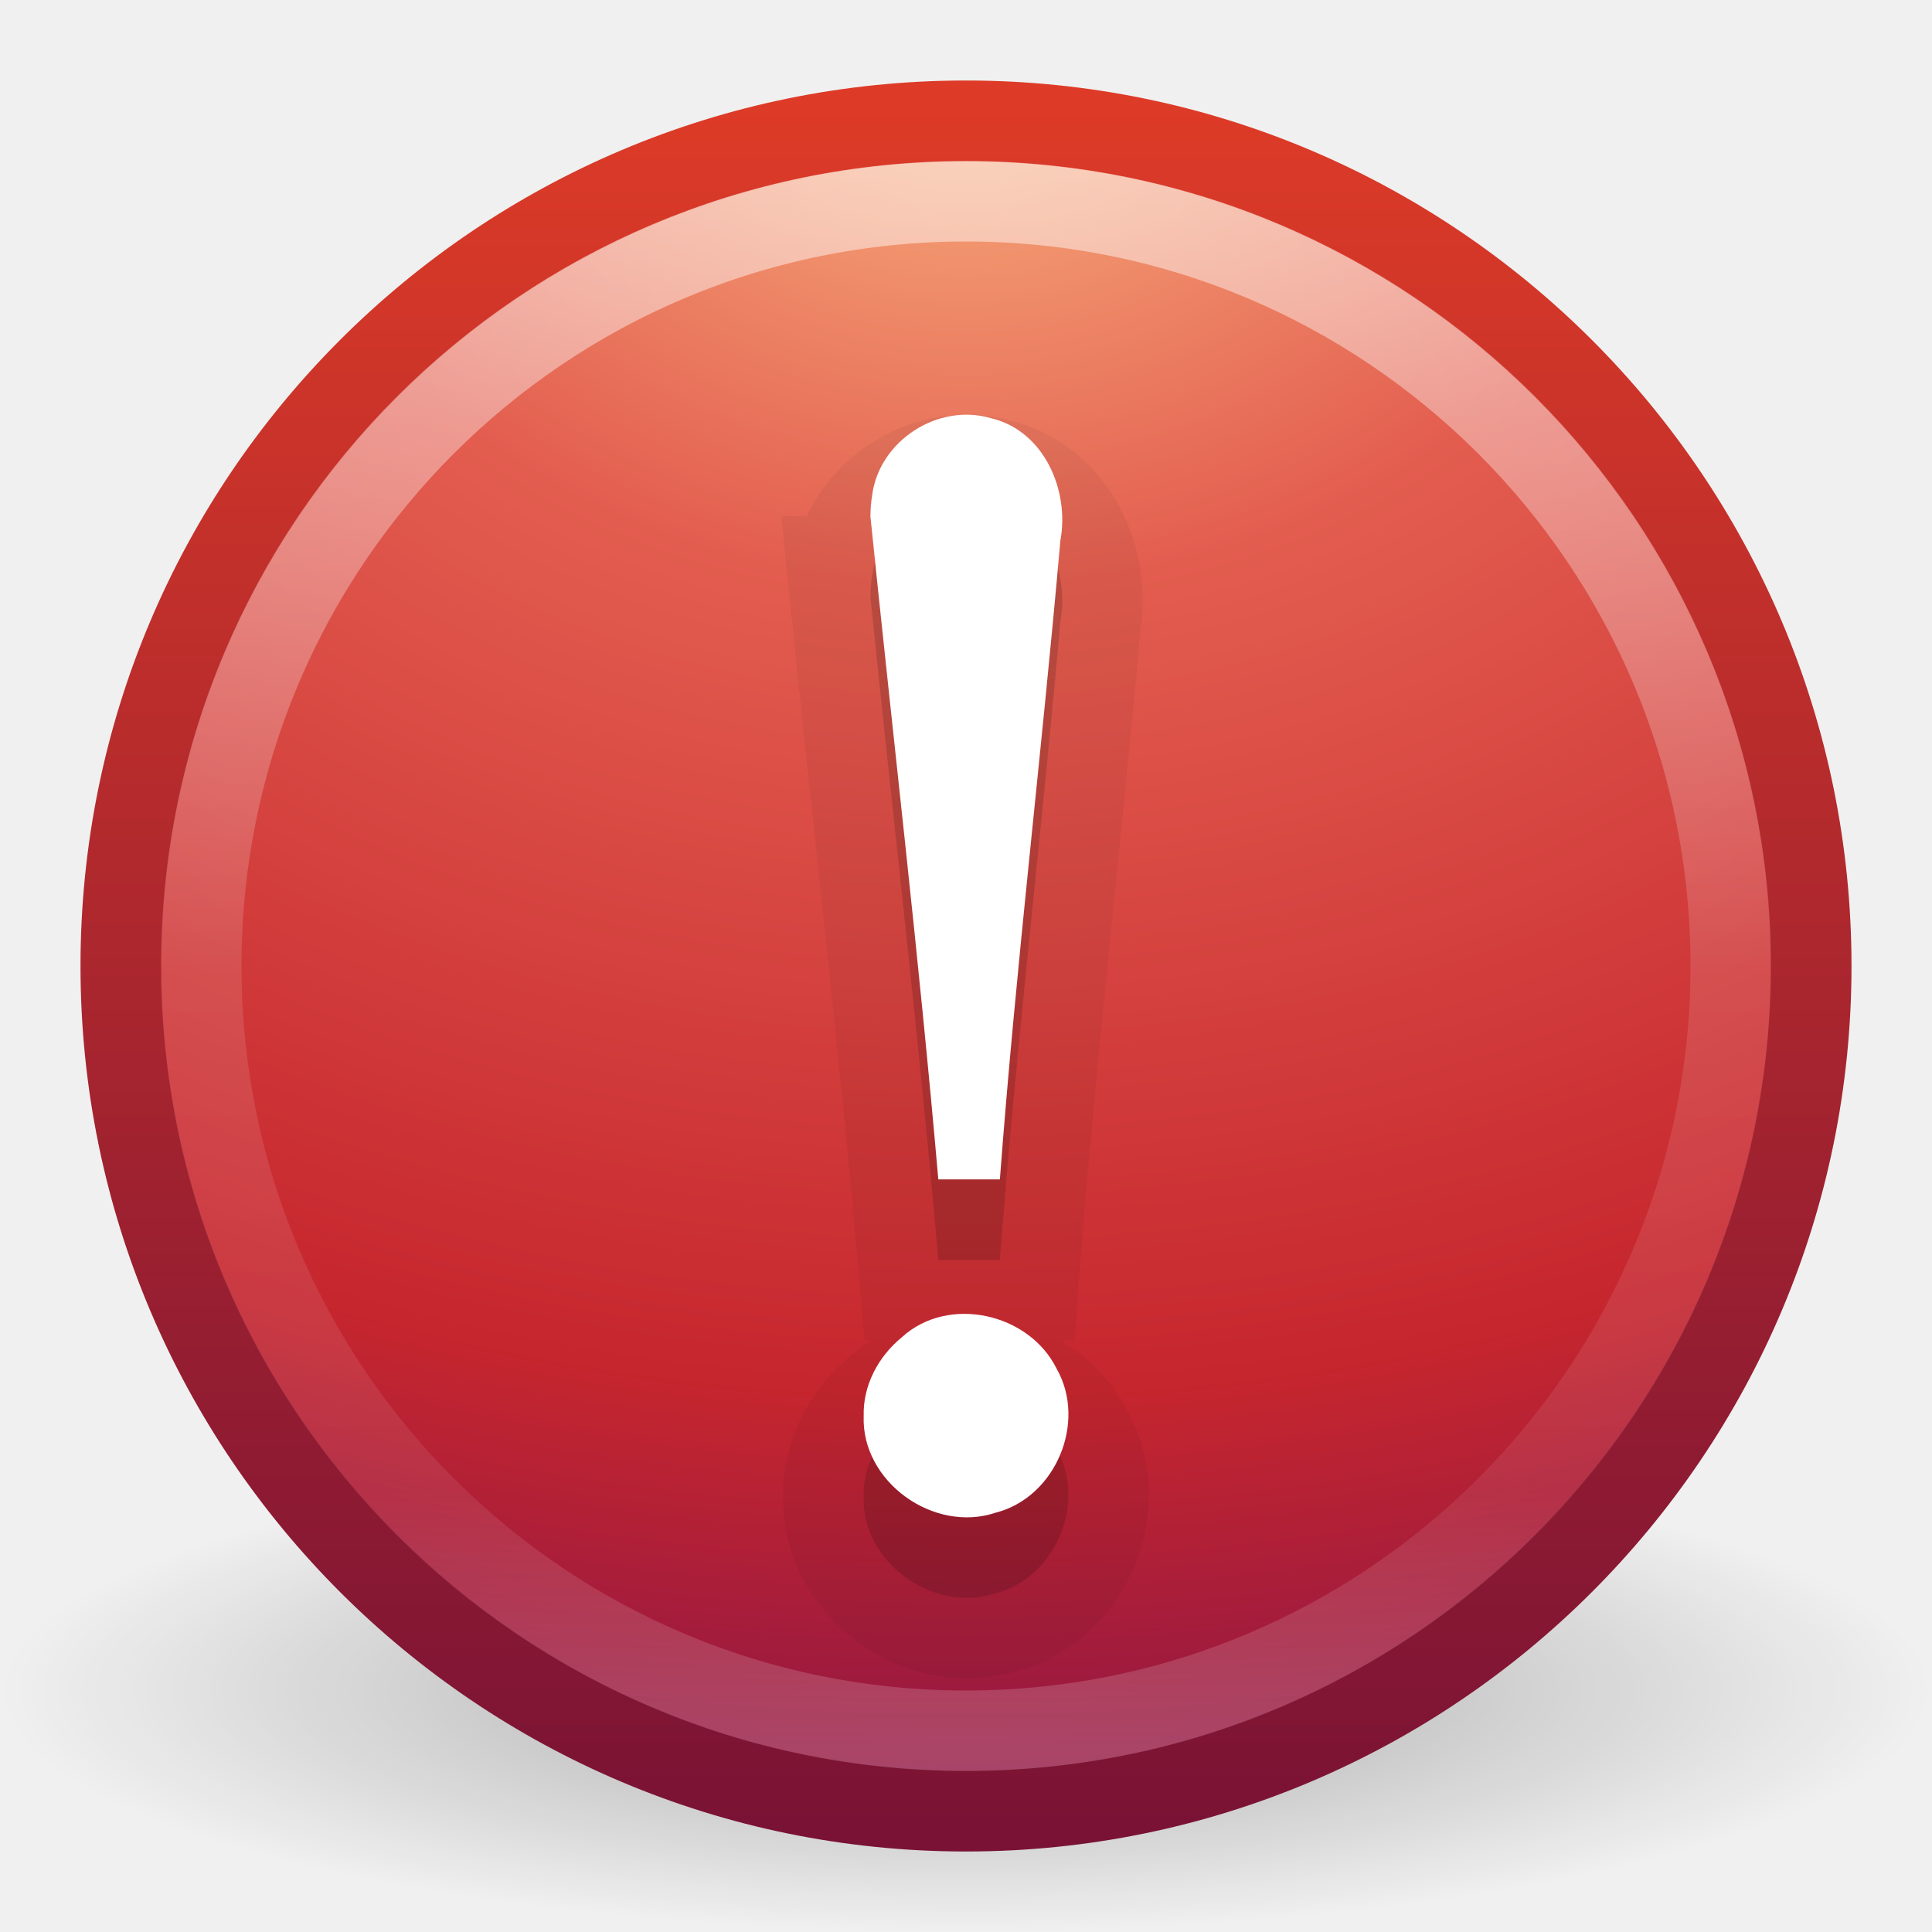
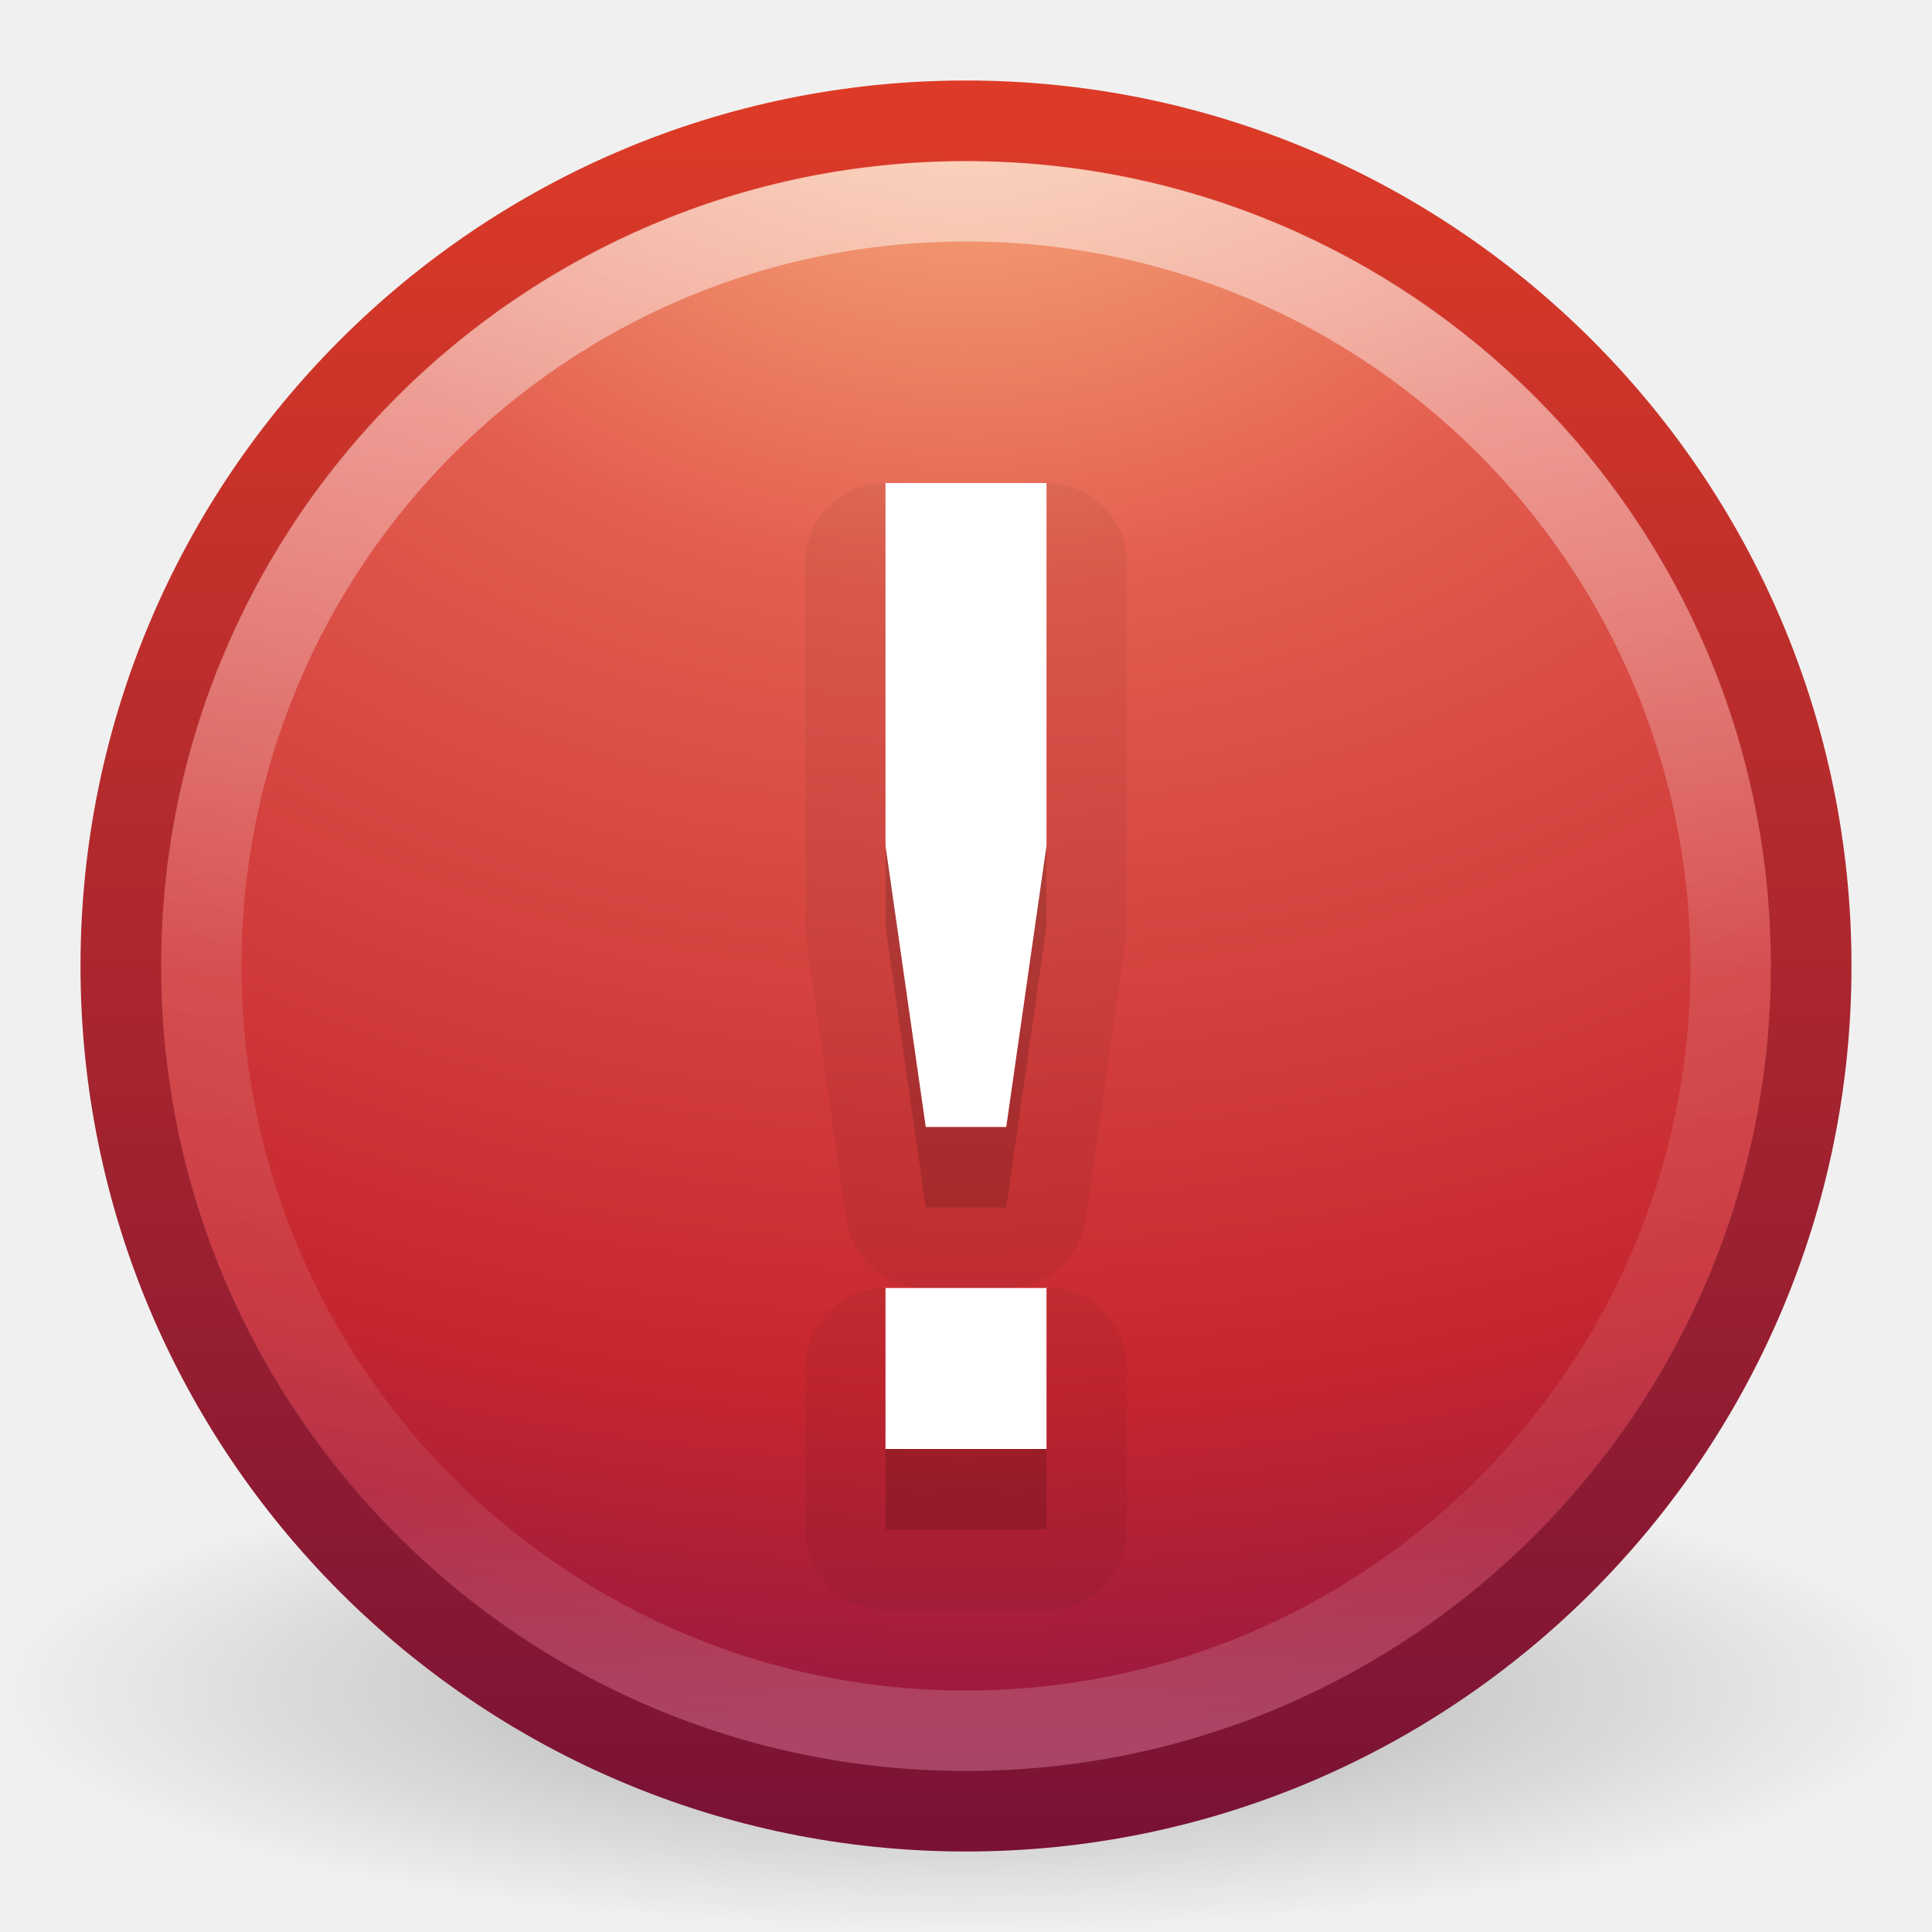
<svg xmlns="http://www.w3.org/2000/svg" xmlns:xlink="http://www.w3.org/1999/xlink" id="svg4119" height="24" width="24" version="1.1">
  <defs id="defs4121">
    <linearGradient id="linearGradient8838">
      <stop offset="0" style="stop-color:#000000;stop-opacity:1" id="stop8840" />
      <stop offset="1" style="stop-color:#000000;stop-opacity:0" id="stop8842" />
    </linearGradient>
    <linearGradient id="linearGradient3242">
      <stop offset="0" style="stop-color:#f8b17e;stop-opacity:1" id="stop3244" />
      <stop offset="0.262" style="stop-color:#e35d4f;stop-opacity:1" id="stop3246" />
      <stop offset="0.661" style="stop-color:#c6262e;stop-opacity:1" id="stop3248" />
      <stop offset="1" style="stop-color:#690b54;stop-opacity:1" id="stop3250" />
    </linearGradient>
    <linearGradient id="linearGradient2490">
      <stop offset="0" style="stop-color:#791235;stop-opacity:1" id="stop2492" />
      <stop offset="1" style="stop-color:#dd3b27;stop-opacity:1" id="stop2494" />
    </linearGradient>
    <linearGradient id="linearGradient4011">
      <stop offset="0" style="stop-color:#ffffff;stop-opacity:1" id="stop4013" />
      <stop offset="0.508" style="stop-color:#ffffff;stop-opacity:0.235" id="stop4015" />
      <stop offset="0.835" style="stop-color:#ffffff;stop-opacity:0.157" id="stop4017" />
      <stop offset="1" style="stop-color:#ffffff;stop-opacity:0.392" id="stop4019" />
    </linearGradient>
    <linearGradient gradientTransform="matrix(0.5135135,0,0,0.5135135,-24.83613,-1.021284)" gradientUnits="userSpaceOnUse" xlink:href="#linearGradient4011" id="linearGradient4224" y2="44.341" x2="71.204" y1="6.238" x1="71.204" />
    <radialGradient gradientTransform="matrix(0,1.231614,-1.625708,0,18.48658,-28.72078)" gradientUnits="userSpaceOnUse" xlink:href="#linearGradient3242" id="radialGradient4227" fy="3.99" fx="23.896" r="20.397" cy="3.99" cx="23.896" />
    <linearGradient gradientTransform="matrix(0.5160413,0,0,0.5160413,-0.384991,-0.384991)" gradientUnits="userSpaceOnUse" xlink:href="#linearGradient2490" id="linearGradient4229" y2="3.082" x2="18.379" y1="44.98" x1="18.379" />
    <radialGradient gradientTransform="matrix(1.129412,0,0,0.2823525,-58.72941,19.69412)" gradientUnits="userSpaceOnUse" xlink:href="#linearGradient8838" id="radialGradient4232" fy="4.625" fx="62.625" r="10.625" cy="4.625" cx="62.625" />
  </defs>
  <path d="m 24,21 c 0,1.657 -5.373,3 -12,3 C 5.373,24 -2.5e-7,22.657 -2.5e-7,21 -2.5e-7,19.343 5.373,18 12,18 c 6.627,0 12,1.343 12,3 l 0,0 z" id="path8836" style="display:inline;overflow:visible;visibility:visible;opacity:0.3;fill:url(#radialGradient4232);fill-opacity:1;fill-rule:evenodd;stroke:none;stroke-width:1;marker:none" />
  <path d="m 12,1.502 c -5.793,0 -10.498,4.706 -10.498,10.498 0,5.793 4.706,10.498 10.498,10.498 5.793,0 10.498,-4.706 10.498,-10.498 0,-5.793 -4.706,-10.498 -10.498,-10.498 z" id="path2555" style="fill:url(#radialGradient4227);fill-opacity:1;stroke:url(#linearGradient4229);stroke-width:1.004;stroke-linecap:round;stroke-linejoin:round;stroke-miterlimit:4;stroke-dasharray:none;stroke-dashoffset:0;stroke-opacity:1" />
  <path d="M 21.5,12 C 21.5,17.247 17.246,21.5 12,21.5 6.753,21.5 2.5,17.246 2.5,12 c 0,-5.247 4.253,-9.5 9.5,-9.5 5.246,0 9.5,4.253 9.5,9.5 l 0,0 z" id="path8655-6" style="color:#000000;display:inline;overflow:visible;visibility:visible;opacity:0.5;fill:none;stroke:url(#linearGradient4224);stroke-width:1;stroke-linecap:round;stroke-linejoin:round;stroke-miterlimit:4;stroke-dasharray:none;stroke-dashoffset:0;stroke-opacity:1;marker:none;enable-background:accumulate" />
-   <path d="m 10.812,7.411 c 0.281,2.75 0.604,5.48 0.844,8.241 0.241,0 0.524,0 0.765,0 0.199,-2.651 0.519,-5.286 0.751,-7.933 0.118,-0.627 -0.204,-1.371 -0.866,-1.524 -0.654,-0.191 -1.385,0.282 -1.472,0.959 -0.014,0.085 -0.021,0.171 -0.021,0.257 l -5e-6,0 z m -0.083,11.179 c -0.03,0.818 0.871,1.46 1.64,1.201 0.745,-0.19 1.137,-1.126 0.755,-1.792 -0.342,-0.688 -1.344,-0.914 -1.92,-0.388 -0.291,0.239 -0.484,0.597 -0.475,0.979 l 0,0 z" id="path4797" style="color:#000000;font-style:normal;font-variant:normal;font-weight:normal;font-stretch:normal;font-size:62.458px;line-height:125%;font-family:Georgia;text-align:start;writing-mode:lr-tb;text-anchor:start;display:inline;overflow:visible;visibility:visible;opacity:0.15;fill:#000000;fill-opacity:1;fill-rule:nonzero;stroke:none;marker:none;enable-background:accumulate" />
-   <path style="color:#000000;font-style:normal;font-variant:normal;font-weight:normal;font-stretch:normal;font-size:62.458px;line-height:125%;font-family:Georgia;text-align:start;writing-mode:lr-tb;text-anchor:start;display:inline;overflow:visible;visibility:visible;opacity:0.05;fill:#000000;fill-opacity:1;fill-rule:nonzero;stroke:#000000;marker:none;enable-background:accumulate;stroke-opacity:1;stroke-width:2;stroke-miterlimit:4;stroke-dasharray:none" id="path4170" d="m 10.812,7.411 c 0.281,2.75 0.604,5.48 0.844,8.241 0.241,0 0.524,0 0.765,0 0.199,-2.651 0.519,-5.286 0.751,-7.933 0.118,-0.627 -0.204,-1.371 -0.866,-1.524 -0.654,-0.191 -1.385,0.282 -1.472,0.959 -0.014,0.085 -0.021,0.171 -0.021,0.257 l -5e-6,0 z m -0.083,11.179 c -0.03,0.818 0.871,1.46 1.64,1.201 0.745,-0.19 1.137,-1.126 0.755,-1.792 -0.342,-0.688 -1.344,-0.914 -1.92,-0.388 -0.291,0.239 -0.484,0.597 -0.475,0.979 l 0,0 z" />
-   <path style="color:#000000;font-style:normal;font-variant:normal;font-weight:normal;font-stretch:normal;font-size:62.458px;line-height:125%;font-family:Georgia;text-align:start;writing-mode:lr-tb;text-anchor:start;display:inline;overflow:visible;visibility:visible;fill:#ffffff;fill-opacity:1;fill-rule:nonzero;stroke:none;marker:none;enable-background:accumulate" id="path3295-1-9" d="m 10.812,6.41 c 0.281,2.75 0.604,5.48 0.844,8.241 0.241,0 0.524,0 0.765,0 0.199,-2.651 0.519,-5.286 0.751,-7.933 0.118,-0.627 -0.204,-1.371 -0.866,-1.524 -0.654,-0.191 -1.385,0.282 -1.472,0.959 -0.014,0.085 -0.021,0.171 -0.021,0.257 l -5e-6,0 z M 10.729,17.59 c -0.03,0.818 0.871,1.46 1.64,1.201 0.745,-0.19 1.137,-1.126 0.755,-1.792 -0.342,-0.688 -1.344,-0.914 -1.92,-0.388 C 10.912,16.85 10.719,17.207 10.729,17.59 l 0,0 z" />
+   <path style="opacity:0.05;fill:#000000;fill-opacity:1;stroke:#000000;stroke-width:2;stroke-linejoin:round;stroke-miterlimit:4;stroke-dasharray:none;stroke-opacity:1" d="m 11,7 0,4.506 0.5,3.494 1,0 0.5,-3.494 0,-4.506 z M 13,16.996 C 12.992,16.996 12.986,17 12.979,17 l -1.979,0 0,2 2,0 z" id="path4160" />
+   <path id="path4157" d="m 11,7 0,4.506 0.5,3.494 1,0 0.5,-3.494 0,-4.506 z M 13,16.996 C 12.992,16.996 12.986,17 12.979,17 l -1.979,0 0,2 2,0 z" style="opacity:0.15;fill:#000000;fill-opacity:1;stroke:none;stroke-width:1;stroke-linejoin:round;stroke-miterlimit:4;stroke-dasharray:none;stroke-opacity:0.498" />
+   <path style="opacity:1;fill:#ffffff;fill-opacity:1;stroke:none;stroke-width:1;stroke-linejoin:round;stroke-miterlimit:4;stroke-dasharray:none;stroke-opacity:0.498" d="M 11,6 11,10.506 11.5,14 12.5,14 13,10.506 13,6 Z m 2,9.996 C 12.992,15.996 12.986,16 12.979,16 L 11,16 l 0,2 2,0 z" id="path4159" />
</svg>
